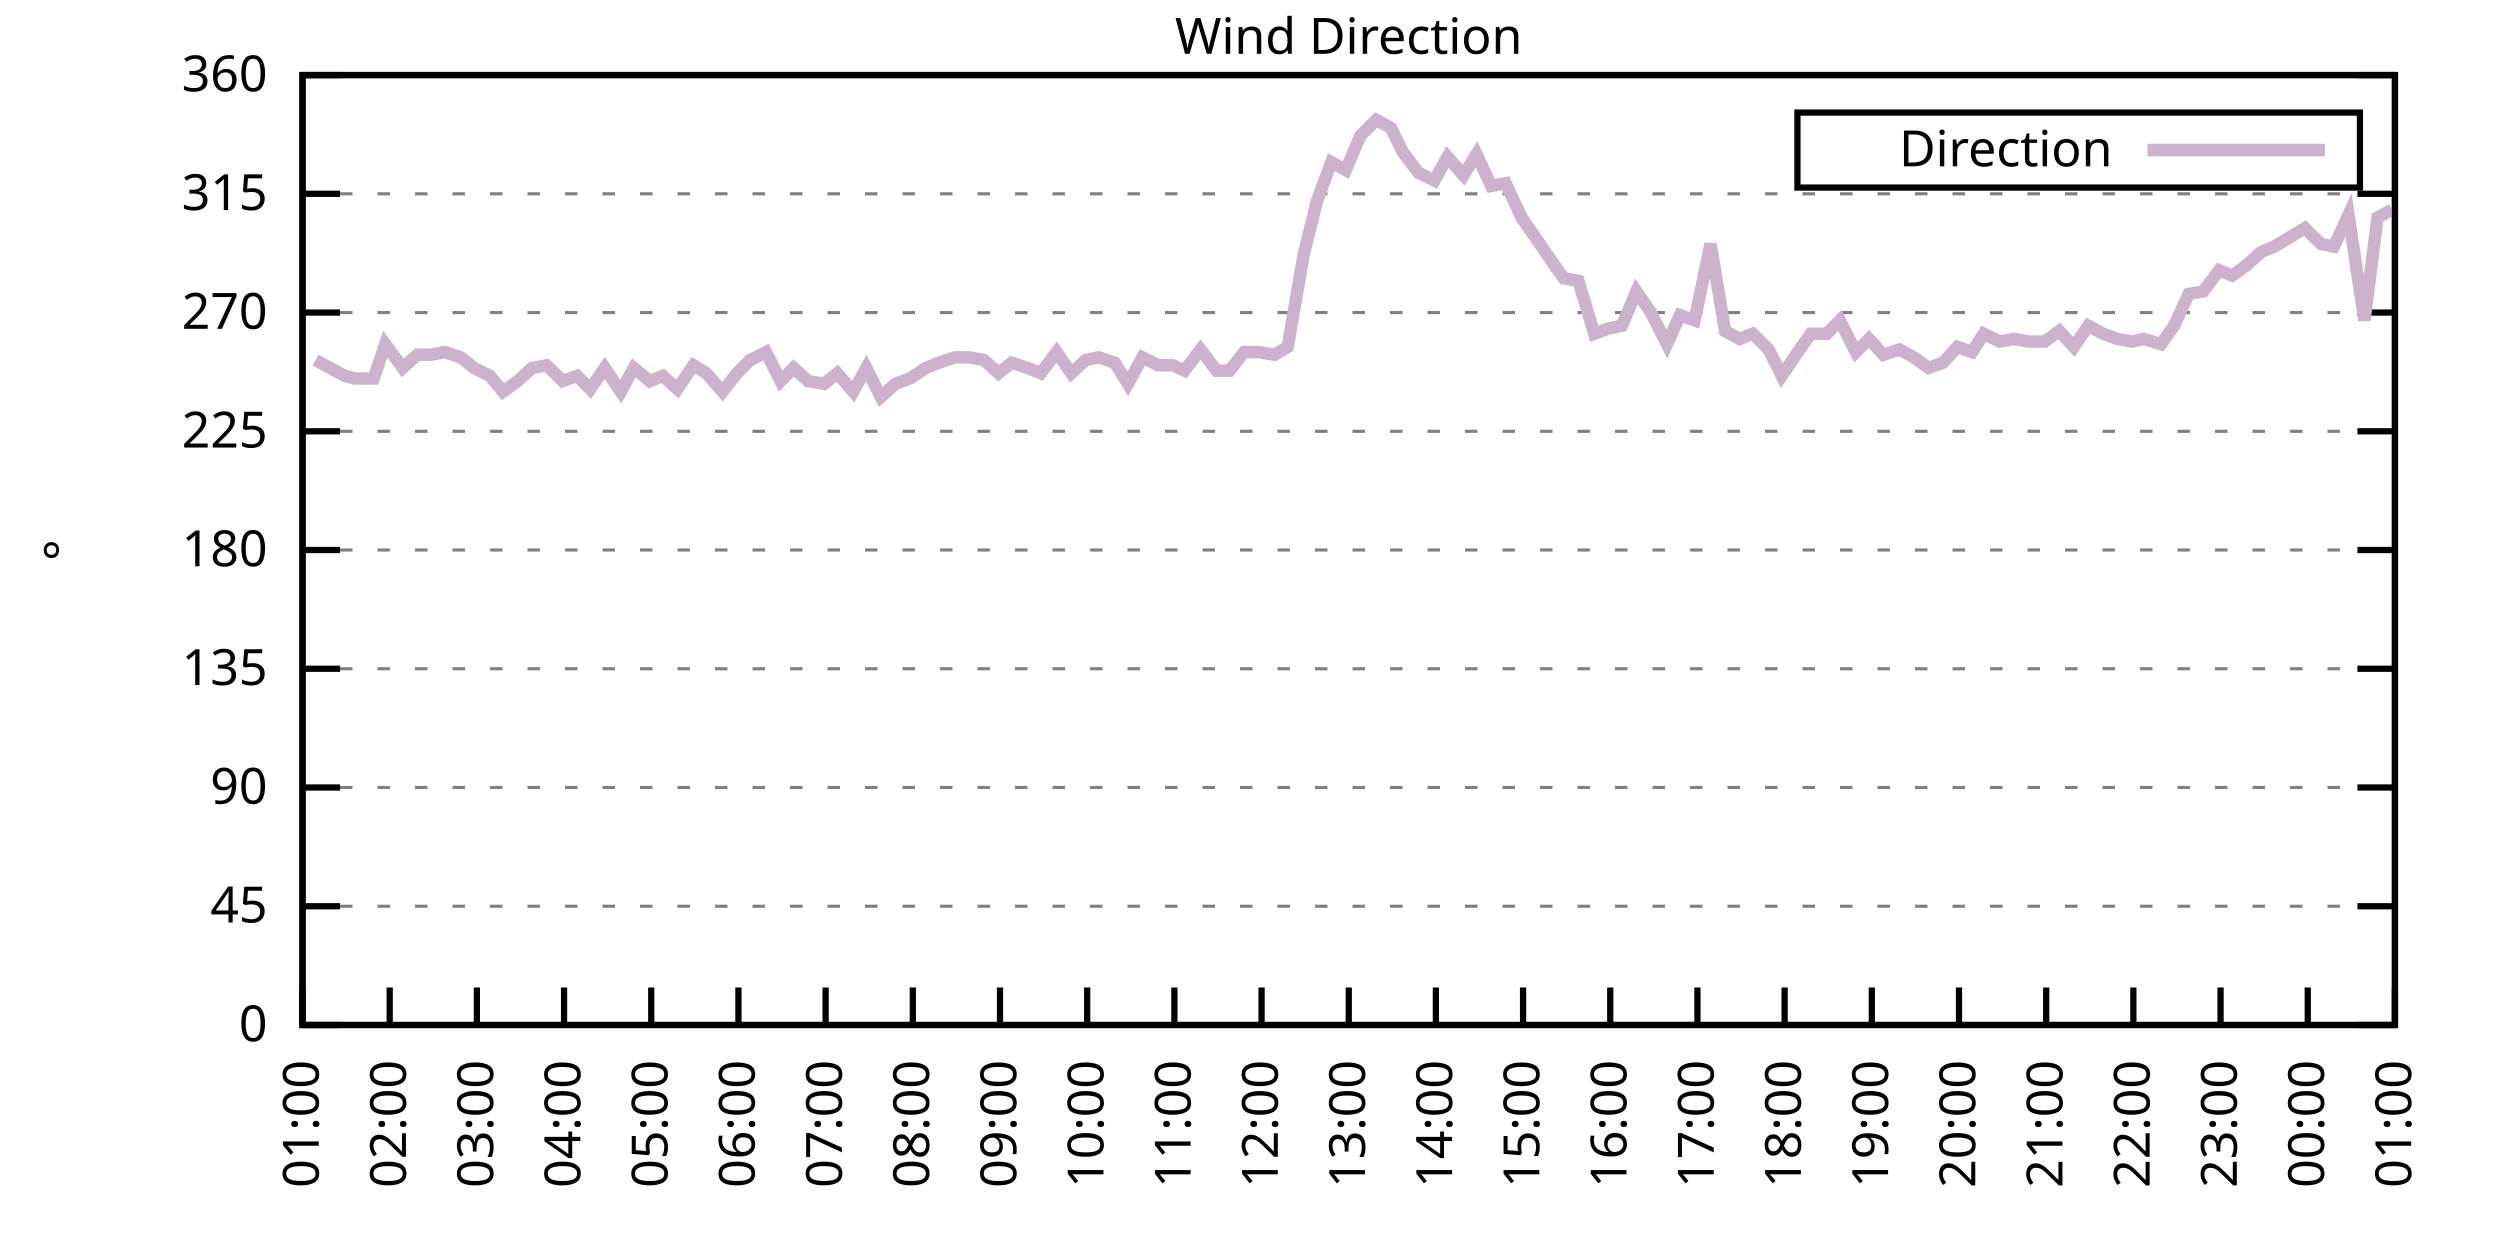
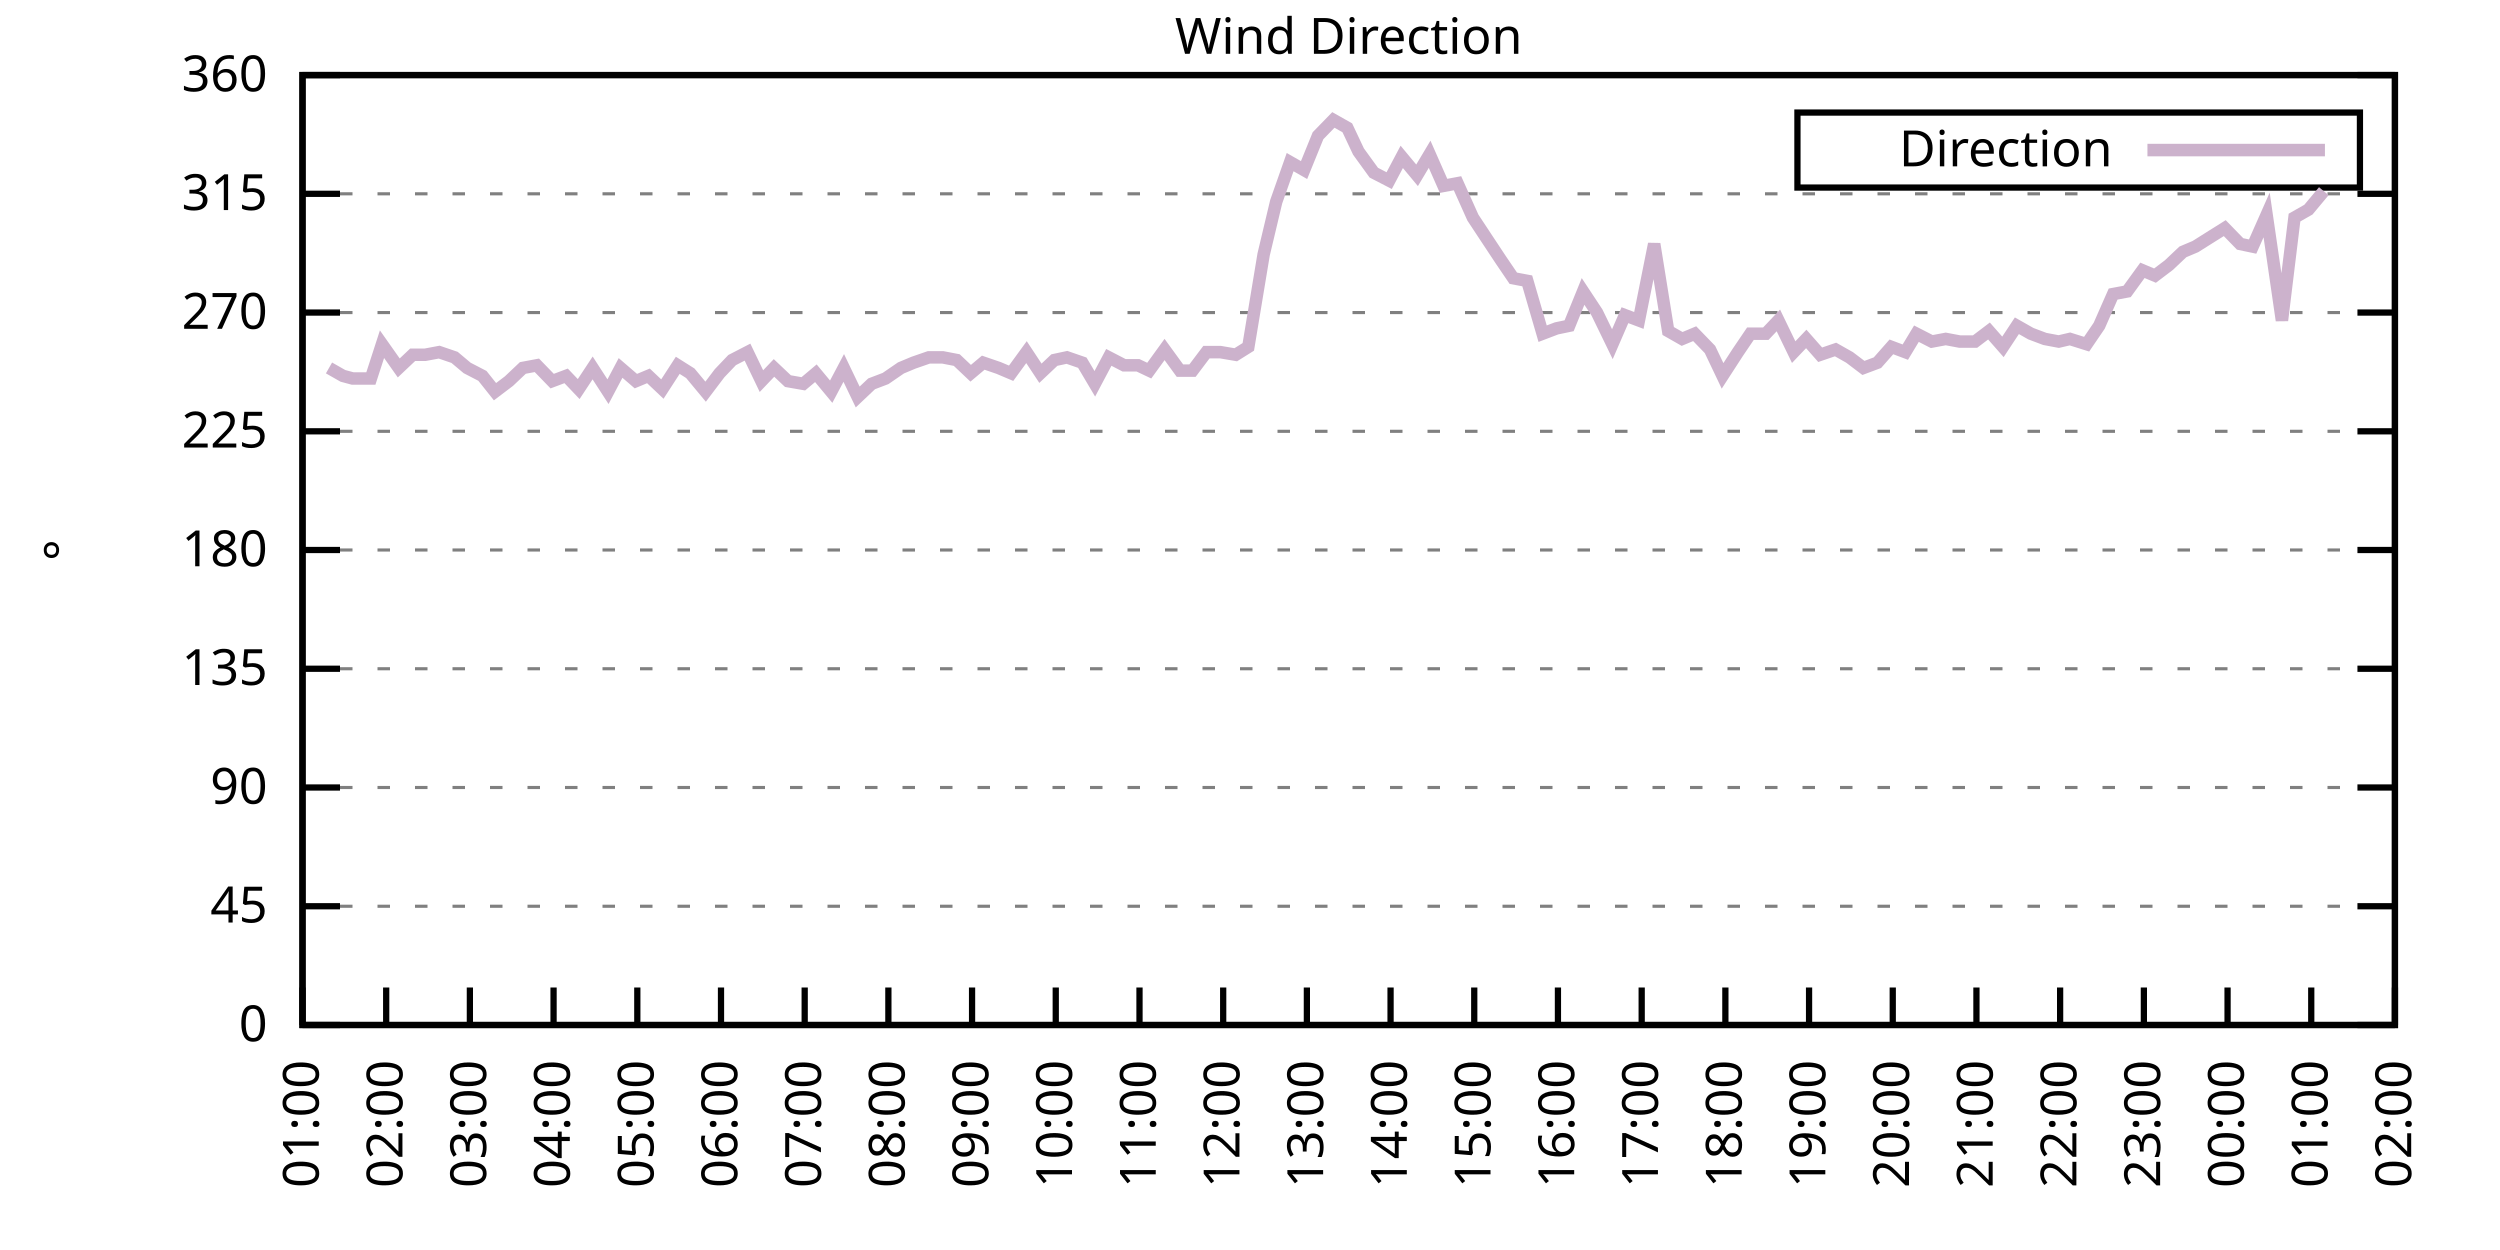
<svg xmlns="http://www.w3.org/2000/svg" xmlns:xlink="http://www.w3.org/1999/xlink" width="400" height="200" viewBox="0 0 400 200">
  <g id="gnuplot_canvas">
    <rect x="0" y="0" width="400" height="200" fill="none" />
    <defs>
      <circle id="gpDot" r="0.5" stroke-width="0.5" stroke="currentColor" />
      <path id="gpPt0" stroke-width="0.333" stroke="currentColor" d="M-1,0 h2 M0,-1 v2" />
      <path id="gpPt1" stroke-width="0.333" stroke="currentColor" d="M-1,-1 L1,1 M1,-1 L-1,1" />
      <path id="gpPt2" stroke-width="0.333" stroke="currentColor" d="M-1,0 L1,0 M0,-1 L0,1 M-1,-1 L1,1 M-1,1 L1,-1" />
      <rect id="gpPt3" stroke-width="0.333" stroke="currentColor" x="-1" y="-1" width="2" height="2" />
      <rect id="gpPt4" stroke-width="0.333" stroke="currentColor" fill="currentColor" x="-1" y="-1" width="2" height="2" />
      <circle id="gpPt5" stroke-width="0.333" stroke="currentColor" cx="0" cy="0" r="1" />
      <use xlink:href="#gpPt5" id="gpPt6" fill="currentColor" stroke="none" />
      <path id="gpPt7" stroke-width="0.333" stroke="currentColor" d="M0,-1.33 L-1.33,0.67 L1.33,0.67 z" />
      <use xlink:href="#gpPt7" id="gpPt8" fill="currentColor" stroke="none" />
      <use xlink:href="#gpPt7" id="gpPt9" stroke="currentColor" transform="rotate(180)" />
      <use xlink:href="#gpPt9" id="gpPt10" fill="currentColor" stroke="none" />
      <use xlink:href="#gpPt3" id="gpPt11" stroke="currentColor" transform="rotate(45)" />
      <use xlink:href="#gpPt11" id="gpPt12" fill="currentColor" stroke="none" />
      <path id="gpPt13" stroke-width="0.333" stroke="currentColor" d="M0,1.330 L1.265,0.411 L0.782,-1.067 L-0.782,-1.076 L-1.265,0.411 z" />
      <use xlink:href="#gpPt13" id="gpPt14" fill="currentColor" stroke="none" />
      <filter id="textbox" filterUnits="objectBoundingBox" x="0" y="0" height="1" width="1">
        <feFlood flood-color="white" flood-opacity="1" result="bgnd" />
        <feComposite in="SourceGraphic" in2="bgnd" operator="atop" />
      </filter>
      <filter id="greybox" filterUnits="objectBoundingBox" x="0" y="0" height="1" width="1">
        <feFlood flood-color="lightgrey" flood-opacity="1" result="grey" />
        <feComposite in="SourceGraphic" in2="grey" operator="atop" />
      </filter>
    </defs>
    <g fill="none" color="white" stroke="currentColor" stroke-width="1.00" stroke-linecap="butt" stroke-linejoin="miter">
</g>
    <g fill="none" color="black" stroke="currentColor" stroke-width="1.00" stroke-linecap="butt" stroke-linejoin="miter">
      <g stroke="none" shape-rendering="crispEdges">
        <polygon fill="rgb(255, 255, 255)" points="48.40,164.00 383.18,164.00 383.18,12.02 48.40,12.02 " />
      </g>
    </g>
    <g fill="none" color="black" stroke="currentColor" stroke-width="1.00" stroke-linecap="butt" stroke-linejoin="miter">
</g>
    <g fill="none" color="black" stroke="black" stroke-width="0.50" stroke-linecap="butt" stroke-linejoin="miter">
</g>
    <g fill="none" color="gray" stroke="currentColor" stroke-width="0.50" stroke-linecap="butt" stroke-linejoin="miter">
      <path stroke="gray" stroke-dasharray="2,4" class="gridline" d="M48.40,164.00 L383.19,164.00  " />
    </g>
    <g fill="none" color="gray" stroke="gray" stroke-width="1.00" stroke-linecap="butt" stroke-linejoin="miter">
</g>
    <g fill="none" color="black" stroke="currentColor" stroke-width="1.00" stroke-linecap="butt" stroke-linejoin="miter">
      <path stroke="black" d="M48.40,164.00 L54.40,164.00 M383.19,164.00 L377.19,164.00  " />
      <g transform="translate(42.80,166.60)" stroke="none" fill="black" font-family="Sans" font-size="8.00" text-anchor="end">
        <text>
          <tspan font-family="Sans"> 0</tspan>
        </text>
      </g>
    </g>
    <g fill="none" color="black" stroke="currentColor" stroke-width="1.00" stroke-linecap="butt" stroke-linejoin="miter">
</g>
    <g fill="none" color="black" stroke="black" stroke-width="0.50" stroke-linecap="butt" stroke-linejoin="miter">
</g>
    <g fill="none" color="gray" stroke="currentColor" stroke-width="0.50" stroke-linecap="butt" stroke-linejoin="miter">
      <path stroke="gray" stroke-dasharray="2,4" class="gridline" d="M48.40,145.00 L383.19,145.00  " />
    </g>
    <g fill="none" color="gray" stroke="gray" stroke-width="1.00" stroke-linecap="butt" stroke-linejoin="miter">
</g>
    <g fill="none" color="black" stroke="currentColor" stroke-width="1.00" stroke-linecap="butt" stroke-linejoin="miter">
      <path stroke="black" d="M48.40,145.00 L54.40,145.00 M383.19,145.00 L377.19,145.00  " />
      <g transform="translate(42.80,147.60)" stroke="none" fill="black" font-family="Sans" font-size="8.00" text-anchor="end">
        <text>
          <tspan font-family="Sans"> 45</tspan>
        </text>
      </g>
    </g>
    <g fill="none" color="black" stroke="currentColor" stroke-width="1.00" stroke-linecap="butt" stroke-linejoin="miter">
</g>
    <g fill="none" color="black" stroke="black" stroke-width="0.50" stroke-linecap="butt" stroke-linejoin="miter">
</g>
    <g fill="none" color="gray" stroke="currentColor" stroke-width="0.50" stroke-linecap="butt" stroke-linejoin="miter">
      <path stroke="gray" stroke-dasharray="2,4" class="gridline" d="M48.40,126.00 L383.19,126.00  " />
    </g>
    <g fill="none" color="gray" stroke="gray" stroke-width="1.00" stroke-linecap="butt" stroke-linejoin="miter">
</g>
    <g fill="none" color="black" stroke="currentColor" stroke-width="1.00" stroke-linecap="butt" stroke-linejoin="miter">
      <path stroke="black" d="M48.40,126.00 L54.40,126.00 M383.19,126.00 L377.19,126.00  " />
      <g transform="translate(42.80,128.60)" stroke="none" fill="black" font-family="Sans" font-size="8.00" text-anchor="end">
        <text>
          <tspan font-family="Sans"> 90</tspan>
        </text>
      </g>
    </g>
    <g fill="none" color="black" stroke="currentColor" stroke-width="1.00" stroke-linecap="butt" stroke-linejoin="miter">
</g>
    <g fill="none" color="black" stroke="black" stroke-width="0.50" stroke-linecap="butt" stroke-linejoin="miter">
</g>
    <g fill="none" color="gray" stroke="currentColor" stroke-width="0.50" stroke-linecap="butt" stroke-linejoin="miter">
      <path stroke="gray" stroke-dasharray="2,4" class="gridline" d="M48.40,107.00 L383.19,107.00  " />
    </g>
    <g fill="none" color="gray" stroke="gray" stroke-width="1.00" stroke-linecap="butt" stroke-linejoin="miter">
</g>
    <g fill="none" color="black" stroke="currentColor" stroke-width="1.00" stroke-linecap="butt" stroke-linejoin="miter">
      <path stroke="black" d="M48.40,107.00 L54.40,107.00 M383.19,107.00 L377.19,107.00  " />
      <g transform="translate(42.80,109.60)" stroke="none" fill="black" font-family="Sans" font-size="8.00" text-anchor="end">
        <text>
          <tspan font-family="Sans"> 135</tspan>
        </text>
      </g>
    </g>
    <g fill="none" color="black" stroke="currentColor" stroke-width="1.00" stroke-linecap="butt" stroke-linejoin="miter">
</g>
    <g fill="none" color="black" stroke="black" stroke-width="0.50" stroke-linecap="butt" stroke-linejoin="miter">
</g>
    <g fill="none" color="gray" stroke="currentColor" stroke-width="0.50" stroke-linecap="butt" stroke-linejoin="miter">
      <path stroke="gray" stroke-dasharray="2,4" class="gridline" d="M48.40,88.00 L383.19,88.00  " />
    </g>
    <g fill="none" color="gray" stroke="gray" stroke-width="1.00" stroke-linecap="butt" stroke-linejoin="miter">
</g>
    <g fill="none" color="black" stroke="currentColor" stroke-width="1.00" stroke-linecap="butt" stroke-linejoin="miter">
      <path stroke="black" d="M48.40,88.00 L54.40,88.00 M383.19,88.00 L377.19,88.00  " />
      <g transform="translate(42.80,90.60)" stroke="none" fill="black" font-family="Sans" font-size="8.00" text-anchor="end">
        <text>
          <tspan font-family="Sans"> 180</tspan>
        </text>
      </g>
    </g>
    <g fill="none" color="black" stroke="currentColor" stroke-width="1.00" stroke-linecap="butt" stroke-linejoin="miter">
</g>
    <g fill="none" color="black" stroke="black" stroke-width="0.50" stroke-linecap="butt" stroke-linejoin="miter">
</g>
    <g fill="none" color="gray" stroke="currentColor" stroke-width="0.50" stroke-linecap="butt" stroke-linejoin="miter">
      <path stroke="gray" stroke-dasharray="2,4" class="gridline" d="M48.40,69.01 L383.19,69.01  " />
    </g>
    <g fill="none" color="gray" stroke="gray" stroke-width="1.00" stroke-linecap="butt" stroke-linejoin="miter">
</g>
    <g fill="none" color="black" stroke="currentColor" stroke-width="1.00" stroke-linecap="butt" stroke-linejoin="miter">
      <path stroke="black" d="M48.40,69.01 L54.40,69.01 M383.19,69.01 L377.19,69.01  " />
      <g transform="translate(42.80,71.61)" stroke="none" fill="black" font-family="Sans" font-size="8.00" text-anchor="end">
        <text>
          <tspan font-family="Sans"> 225</tspan>
        </text>
      </g>
    </g>
    <g fill="none" color="black" stroke="currentColor" stroke-width="1.00" stroke-linecap="butt" stroke-linejoin="miter">
</g>
    <g fill="none" color="black" stroke="black" stroke-width="0.50" stroke-linecap="butt" stroke-linejoin="miter">
</g>
    <g fill="none" color="gray" stroke="currentColor" stroke-width="0.50" stroke-linecap="butt" stroke-linejoin="miter">
      <path stroke="gray" stroke-dasharray="2,4" class="gridline" d="M48.40,50.01 L383.19,50.01  " />
    </g>
    <g fill="none" color="gray" stroke="gray" stroke-width="1.00" stroke-linecap="butt" stroke-linejoin="miter">
</g>
    <g fill="none" color="black" stroke="currentColor" stroke-width="1.00" stroke-linecap="butt" stroke-linejoin="miter">
      <path stroke="black" d="M48.40,50.01 L54.40,50.01 M383.19,50.01 L377.19,50.01  " />
      <g transform="translate(42.80,52.61)" stroke="none" fill="black" font-family="Sans" font-size="8.00" text-anchor="end">
        <text>
          <tspan font-family="Sans"> 270</tspan>
        </text>
      </g>
    </g>
    <g fill="none" color="black" stroke="currentColor" stroke-width="1.00" stroke-linecap="butt" stroke-linejoin="miter">
</g>
    <g fill="none" color="black" stroke="black" stroke-width="0.50" stroke-linecap="butt" stroke-linejoin="miter">
</g>
    <g fill="none" color="gray" stroke="currentColor" stroke-width="0.50" stroke-linecap="butt" stroke-linejoin="miter">
      <path stroke="gray" stroke-dasharray="2,4" class="gridline" d="M48.40,31.01 L383.19,31.01  " />
    </g>
    <g fill="none" color="gray" stroke="gray" stroke-width="1.00" stroke-linecap="butt" stroke-linejoin="miter">
</g>
    <g fill="none" color="black" stroke="currentColor" stroke-width="1.00" stroke-linecap="butt" stroke-linejoin="miter">
      <path stroke="black" d="M48.40,31.01 L54.40,31.01 M383.19,31.01 L377.19,31.01  " />
      <g transform="translate(42.80,33.61)" stroke="none" fill="black" font-family="Sans" font-size="8.00" text-anchor="end">
        <text>
          <tspan font-family="Sans"> 315</tspan>
        </text>
      </g>
    </g>
    <g fill="none" color="black" stroke="currentColor" stroke-width="1.00" stroke-linecap="butt" stroke-linejoin="miter">
</g>
    <g fill="none" color="black" stroke="black" stroke-width="0.50" stroke-linecap="butt" stroke-linejoin="miter">
</g>
    <g fill="none" color="gray" stroke="currentColor" stroke-width="0.50" stroke-linecap="butt" stroke-linejoin="miter">
      <path stroke="gray" stroke-dasharray="2,4" class="gridline" d="M48.40,12.01 L383.19,12.01  " />
    </g>
    <g fill="none" color="gray" stroke="gray" stroke-width="1.00" stroke-linecap="butt" stroke-linejoin="miter">
</g>
    <g fill="none" color="black" stroke="currentColor" stroke-width="1.00" stroke-linecap="butt" stroke-linejoin="miter">
      <path stroke="black" d="M48.40,12.01 L54.40,12.01 M383.19,12.01 L377.19,12.01  " />
      <g transform="translate(42.80,14.61)" stroke="none" fill="black" font-family="Sans" font-size="8.00" text-anchor="end">
        <text>
          <tspan font-family="Sans"> 360</tspan>
        </text>
      </g>
    </g>
    <g fill="none" color="black" stroke="currentColor" stroke-width="1.00" stroke-linecap="butt" stroke-linejoin="miter">
      <path stroke="black" d="M48.40,164.00 L48.40,158.00  " />
      <g transform="translate(51.00,169.60) rotate(270.00)" stroke="none" fill="black" font-family="Sans" font-size="8.00" text-anchor="end">
        <text>
          <tspan font-family="Sans">01:00</tspan>
        </text>
      </g>
    </g>
    <g fill="none" color="black" stroke="currentColor" stroke-width="1.00" stroke-linecap="butt" stroke-linejoin="miter">
-       <path stroke="black" d="M62.35,164.00 L62.35,158.00  " />
-       <g transform="translate(64.95,169.60) rotate(270.00)" stroke="none" fill="black" font-family="Sans" font-size="8.00" text-anchor="end">
+       <path stroke="black" d="M61.79,164.00 L61.79,158.00  " />
+       <g transform="translate(64.39,169.60) rotate(270.00)" stroke="none" fill="black" font-family="Sans" font-size="8.00" text-anchor="end">
        <text>
          <tspan font-family="Sans">02:00</tspan>
        </text>
      </g>
    </g>
    <g fill="none" color="black" stroke="currentColor" stroke-width="1.00" stroke-linecap="butt" stroke-linejoin="miter">
-       <path stroke="black" d="M76.30,164.00 L76.30,158.00  " />
-       <g transform="translate(78.90,169.60) rotate(270.00)" stroke="none" fill="black" font-family="Sans" font-size="8.00" text-anchor="end">
+       <path stroke="black" d="M75.18,164.00 L75.18,158.00  " />
+       <g transform="translate(77.78,169.60) rotate(270.00)" stroke="none" fill="black" font-family="Sans" font-size="8.00" text-anchor="end">
        <text>
          <tspan font-family="Sans">03:00</tspan>
        </text>
      </g>
    </g>
    <g fill="none" color="black" stroke="currentColor" stroke-width="1.00" stroke-linecap="butt" stroke-linejoin="miter">
-       <path stroke="black" d="M90.25,164.00 L90.25,158.00  " />
-       <g transform="translate(92.85,169.60) rotate(270.00)" stroke="none" fill="black" font-family="Sans" font-size="8.00" text-anchor="end">
+       <path stroke="black" d="M88.57,164.00 L88.57,158.00  " />
+       <g transform="translate(91.17,169.60) rotate(270.00)" stroke="none" fill="black" font-family="Sans" font-size="8.00" text-anchor="end">
        <text>
          <tspan font-family="Sans">04:00</tspan>
        </text>
      </g>
    </g>
    <g fill="none" color="black" stroke="currentColor" stroke-width="1.00" stroke-linecap="butt" stroke-linejoin="miter">
-       <path stroke="black" d="M104.20,164.00 L104.20,158.00  " />
-       <g transform="translate(106.80,169.60) rotate(270.00)" stroke="none" fill="black" font-family="Sans" font-size="8.00" text-anchor="end">
+       <path stroke="black" d="M101.97,164.00 L101.97,158.00  " />
+       <g transform="translate(104.57,169.60) rotate(270.00)" stroke="none" fill="black" font-family="Sans" font-size="8.00" text-anchor="end">
        <text>
          <tspan font-family="Sans">05:00</tspan>
        </text>
      </g>
    </g>
    <g fill="none" color="black" stroke="currentColor" stroke-width="1.00" stroke-linecap="butt" stroke-linejoin="miter">
-       <path stroke="black" d="M118.15,164.00 L118.15,158.00  " />
-       <g transform="translate(120.75,169.60) rotate(270.00)" stroke="none" fill="black" font-family="Sans" font-size="8.00" text-anchor="end">
+       <path stroke="black" d="M115.36,164.00 L115.36,158.00  " />
+       <g transform="translate(117.96,169.60) rotate(270.00)" stroke="none" fill="black" font-family="Sans" font-size="8.00" text-anchor="end">
        <text>
          <tspan font-family="Sans">06:00</tspan>
        </text>
      </g>
    </g>
    <g fill="none" color="black" stroke="currentColor" stroke-width="1.00" stroke-linecap="butt" stroke-linejoin="miter">
-       <path stroke="black" d="M132.10,164.00 L132.10,158.00  " />
-       <g transform="translate(134.70,169.60) rotate(270.00)" stroke="none" fill="black" font-family="Sans" font-size="8.00" text-anchor="end">
+       <path stroke="black" d="M128.75,164.00 L128.75,158.00  " />
+       <g transform="translate(131.35,169.60) rotate(270.00)" stroke="none" fill="black" font-family="Sans" font-size="8.00" text-anchor="end">
        <text>
          <tspan font-family="Sans">07:00</tspan>
        </text>
      </g>
    </g>
    <g fill="none" color="black" stroke="currentColor" stroke-width="1.00" stroke-linecap="butt" stroke-linejoin="miter">
-       <path stroke="black" d="M146.05,164.00 L146.05,158.00  " />
-       <g transform="translate(148.65,169.60) rotate(270.00)" stroke="none" fill="black" font-family="Sans" font-size="8.00" text-anchor="end">
+       <path stroke="black" d="M142.14,164.00 L142.14,158.00  " />
+       <g transform="translate(144.74,169.60) rotate(270.00)" stroke="none" fill="black" font-family="Sans" font-size="8.00" text-anchor="end">
        <text>
          <tspan font-family="Sans">08:00</tspan>
        </text>
      </g>
    </g>
    <g fill="none" color="black" stroke="currentColor" stroke-width="1.00" stroke-linecap="butt" stroke-linejoin="miter">
-       <path stroke="black" d="M160.00,164.00 L160.00,158.00  " />
-       <g transform="translate(162.60,169.60) rotate(270.00)" stroke="none" fill="black" font-family="Sans" font-size="8.00" text-anchor="end">
+       <path stroke="black" d="M155.53,164.00 L155.53,158.00  " />
+       <g transform="translate(158.13,169.60) rotate(270.00)" stroke="none" fill="black" font-family="Sans" font-size="8.00" text-anchor="end">
        <text>
          <tspan font-family="Sans">09:00</tspan>
        </text>
      </g>
    </g>
    <g fill="none" color="black" stroke="currentColor" stroke-width="1.00" stroke-linecap="butt" stroke-linejoin="miter">
-       <path stroke="black" d="M173.95,164.00 L173.95,158.00  " />
-       <g transform="translate(176.55,169.60) rotate(270.00)" stroke="none" fill="black" font-family="Sans" font-size="8.00" text-anchor="end">
+       <path stroke="black" d="M168.92,164.00 L168.92,158.00  " />
+       <g transform="translate(171.52,169.60) rotate(270.00)" stroke="none" fill="black" font-family="Sans" font-size="8.00" text-anchor="end">
        <text>
          <tspan font-family="Sans">10:00</tspan>
        </text>
      </g>
    </g>
    <g fill="none" color="black" stroke="currentColor" stroke-width="1.00" stroke-linecap="butt" stroke-linejoin="miter">
-       <path stroke="black" d="M187.90,164.00 L187.90,158.00  " />
-       <g transform="translate(190.50,169.60) rotate(270.00)" stroke="none" fill="black" font-family="Sans" font-size="8.00" text-anchor="end">
+       <path stroke="black" d="M182.32,164.00 L182.32,158.00  " />
+       <g transform="translate(184.92,169.60) rotate(270.00)" stroke="none" fill="black" font-family="Sans" font-size="8.00" text-anchor="end">
        <text>
          <tspan font-family="Sans">11:00</tspan>
        </text>
      </g>
    </g>
    <g fill="none" color="black" stroke="currentColor" stroke-width="1.00" stroke-linecap="butt" stroke-linejoin="miter">
-       <path stroke="black" d="M201.85,164.00 L201.85,158.00  " />
-       <g transform="translate(204.45,169.60) rotate(270.00)" stroke="none" fill="black" font-family="Sans" font-size="8.00" text-anchor="end">
+       <path stroke="black" d="M195.71,164.00 L195.71,158.00  " />
+       <g transform="translate(198.31,169.60) rotate(270.00)" stroke="none" fill="black" font-family="Sans" font-size="8.00" text-anchor="end">
        <text>
          <tspan font-family="Sans">12:00</tspan>
        </text>
      </g>
    </g>
    <g fill="none" color="black" stroke="currentColor" stroke-width="1.00" stroke-linecap="butt" stroke-linejoin="miter">
-       <path stroke="black" d="M215.80,164.00 L215.80,158.00  " />
-       <g transform="translate(218.40,169.60) rotate(270.00)" stroke="none" fill="black" font-family="Sans" font-size="8.00" text-anchor="end">
+       <path stroke="black" d="M209.10,164.00 L209.10,158.00  " />
+       <g transform="translate(211.70,169.60) rotate(270.00)" stroke="none" fill="black" font-family="Sans" font-size="8.00" text-anchor="end">
        <text>
          <tspan font-family="Sans">13:00</tspan>
        </text>
      </g>
    </g>
    <g fill="none" color="black" stroke="currentColor" stroke-width="1.00" stroke-linecap="butt" stroke-linejoin="miter">
-       <path stroke="black" d="M229.74,164.00 L229.74,158.00  " />
-       <g transform="translate(232.34,169.60) rotate(270.00)" stroke="none" fill="black" font-family="Sans" font-size="8.00" text-anchor="end">
+       <path stroke="black" d="M222.49,164.00 L222.49,158.00  " />
+       <g transform="translate(225.09,169.60) rotate(270.00)" stroke="none" fill="black" font-family="Sans" font-size="8.00" text-anchor="end">
        <text>
          <tspan font-family="Sans">14:00</tspan>
        </text>
      </g>
    </g>
    <g fill="none" color="black" stroke="currentColor" stroke-width="1.00" stroke-linecap="butt" stroke-linejoin="miter">
-       <path stroke="black" d="M243.69,164.00 L243.69,158.00  " />
-       <g transform="translate(246.29,169.60) rotate(270.00)" stroke="none" fill="black" font-family="Sans" font-size="8.00" text-anchor="end">
+       <path stroke="black" d="M235.88,164.00 L235.88,158.00  " />
+       <g transform="translate(238.48,169.60) rotate(270.00)" stroke="none" fill="black" font-family="Sans" font-size="8.00" text-anchor="end">
        <text>
          <tspan font-family="Sans">15:00</tspan>
        </text>
      </g>
    </g>
    <g fill="none" color="black" stroke="currentColor" stroke-width="1.00" stroke-linecap="butt" stroke-linejoin="miter">
-       <path stroke="black" d="M257.64,164.00 L257.64,158.00  " />
-       <g transform="translate(260.24,169.60) rotate(270.00)" stroke="none" fill="black" font-family="Sans" font-size="8.00" text-anchor="end">
+       <path stroke="black" d="M249.27,164.00 L249.27,158.00  " />
+       <g transform="translate(251.87,169.60) rotate(270.00)" stroke="none" fill="black" font-family="Sans" font-size="8.00" text-anchor="end">
        <text>
          <tspan font-family="Sans">16:00</tspan>
        </text>
      </g>
    </g>
    <g fill="none" color="black" stroke="currentColor" stroke-width="1.00" stroke-linecap="butt" stroke-linejoin="miter">
-       <path stroke="black" d="M271.59,164.00 L271.59,158.00  " />
-       <g transform="translate(274.19,169.60) rotate(270.00)" stroke="none" fill="black" font-family="Sans" font-size="8.00" text-anchor="end">
+       <path stroke="black" d="M262.67,164.00 L262.67,158.00  " />
+       <g transform="translate(265.27,169.60) rotate(270.00)" stroke="none" fill="black" font-family="Sans" font-size="8.00" text-anchor="end">
        <text>
          <tspan font-family="Sans">17:00</tspan>
        </text>
      </g>
    </g>
    <g fill="none" color="black" stroke="currentColor" stroke-width="1.00" stroke-linecap="butt" stroke-linejoin="miter">
-       <path stroke="black" d="M285.54,164.00 L285.54,158.00  " />
-       <g transform="translate(288.14,169.60) rotate(270.00)" stroke="none" fill="black" font-family="Sans" font-size="8.00" text-anchor="end">
+       <path stroke="black" d="M276.06,164.00 L276.06,158.00  " />
+       <g transform="translate(278.66,169.60) rotate(270.00)" stroke="none" fill="black" font-family="Sans" font-size="8.00" text-anchor="end">
        <text>
          <tspan font-family="Sans">18:00</tspan>
        </text>
      </g>
    </g>
    <g fill="none" color="black" stroke="currentColor" stroke-width="1.00" stroke-linecap="butt" stroke-linejoin="miter">
-       <path stroke="black" d="M299.49,164.00 L299.49,158.00  " />
-       <g transform="translate(302.09,169.60) rotate(270.00)" stroke="none" fill="black" font-family="Sans" font-size="8.00" text-anchor="end">
+       <path stroke="black" d="M289.45,164.00 L289.45,158.00  " />
+       <g transform="translate(292.05,169.60) rotate(270.00)" stroke="none" fill="black" font-family="Sans" font-size="8.00" text-anchor="end">
        <text>
          <tspan font-family="Sans">19:00</tspan>
        </text>
      </g>
    </g>
    <g fill="none" color="black" stroke="currentColor" stroke-width="1.00" stroke-linecap="butt" stroke-linejoin="miter">
-       <path stroke="black" d="M313.44,164.00 L313.44,158.00  " />
-       <g transform="translate(316.04,169.60) rotate(270.00)" stroke="none" fill="black" font-family="Sans" font-size="8.00" text-anchor="end">
+       <path stroke="black" d="M302.84,164.00 L302.84,158.00  " />
+       <g transform="translate(305.44,169.60) rotate(270.00)" stroke="none" fill="black" font-family="Sans" font-size="8.00" text-anchor="end">
        <text>
          <tspan font-family="Sans">20:00</tspan>
        </text>
      </g>
    </g>
    <g fill="none" color="black" stroke="currentColor" stroke-width="1.00" stroke-linecap="butt" stroke-linejoin="miter">
-       <path stroke="black" d="M327.39,164.00 L327.39,158.00  " />
-       <g transform="translate(329.99,169.60) rotate(270.00)" stroke="none" fill="black" font-family="Sans" font-size="8.00" text-anchor="end">
+       <path stroke="black" d="M316.23,164.00 L316.23,158.00  " />
+       <g transform="translate(318.83,169.60) rotate(270.00)" stroke="none" fill="black" font-family="Sans" font-size="8.00" text-anchor="end">
        <text>
          <tspan font-family="Sans">21:00</tspan>
        </text>
      </g>
    </g>
    <g fill="none" color="black" stroke="currentColor" stroke-width="1.00" stroke-linecap="butt" stroke-linejoin="miter">
-       <path stroke="black" d="M341.34,164.00 L341.34,158.00  " />
-       <g transform="translate(343.94,169.60) rotate(270.00)" stroke="none" fill="black" font-family="Sans" font-size="8.00" text-anchor="end">
+       <path stroke="black" d="M329.62,164.00 L329.62,158.00  " />
+       <g transform="translate(332.22,169.60) rotate(270.00)" stroke="none" fill="black" font-family="Sans" font-size="8.00" text-anchor="end">
        <text>
          <tspan font-family="Sans">22:00</tspan>
        </text>
      </g>
    </g>
    <g fill="none" color="black" stroke="currentColor" stroke-width="1.00" stroke-linecap="butt" stroke-linejoin="miter">
-       <path stroke="black" d="M355.29,164.00 L355.29,158.00  " />
-       <g transform="translate(357.89,169.60) rotate(270.00)" stroke="none" fill="black" font-family="Sans" font-size="8.00" text-anchor="end">
+       <path stroke="black" d="M343.02,164.00 L343.02,158.00  " />
+       <g transform="translate(345.62,169.60) rotate(270.00)" stroke="none" fill="black" font-family="Sans" font-size="8.00" text-anchor="end">
        <text>
          <tspan font-family="Sans">23:00</tspan>
        </text>
      </g>
    </g>
    <g fill="none" color="black" stroke="currentColor" stroke-width="1.00" stroke-linecap="butt" stroke-linejoin="miter">
-       <path stroke="black" d="M369.24,164.00 L369.24,158.00  " />
-       <g transform="translate(371.84,169.60) rotate(270.00)" stroke="none" fill="black" font-family="Sans" font-size="8.00" text-anchor="end">
+       <path stroke="black" d="M356.41,164.00 L356.41,158.00  " />
+       <g transform="translate(359.01,169.60) rotate(270.00)" stroke="none" fill="black" font-family="Sans" font-size="8.00" text-anchor="end">
        <text>
          <tspan font-family="Sans">00:00</tspan>
+         </text>
+       </g>
+     </g>
+     <g fill="none" color="black" stroke="currentColor" stroke-width="1.00" stroke-linecap="butt" stroke-linejoin="miter">
+       <path stroke="black" d="M369.80,164.00 L369.80,158.00  " />
+       <g transform="translate(372.40,169.60) rotate(270.00)" stroke="none" fill="black" font-family="Sans" font-size="8.00" text-anchor="end">
+         <text>
+           <tspan font-family="Sans">01:00</tspan>
        </text>
      </g>
    </g>
    <g fill="none" color="black" stroke="currentColor" stroke-width="1.00" stroke-linecap="butt" stroke-linejoin="miter">
      <path stroke="black" d="M383.19,164.00 L383.19,158.00  " />
      <g transform="translate(385.79,169.60) rotate(270.00)" stroke="none" fill="black" font-family="Sans" font-size="8.00" text-anchor="end">
        <text>
-           <tspan font-family="Sans">01:00</tspan>
+           <tspan font-family="Sans">02:00</tspan>
        </text>
      </g>
    </g>
    <g fill="none" color="black" stroke="currentColor" stroke-width="1.00" stroke-linecap="butt" stroke-linejoin="miter">
</g>
    <g fill="none" color="black" stroke="currentColor" stroke-width="1.00" stroke-linecap="butt" stroke-linejoin="miter">
      <path stroke="black" d="M48.40,12.01 L48.40,164.00 L383.19,164.00 L383.19,12.01 L48.40,12.01 Z  " />
    </g>
    <g fill="none" color="black" stroke="currentColor" stroke-width="1.00" stroke-linecap="butt" stroke-linejoin="miter">
</g>
    <g fill="none" color="black" stroke="currentColor" stroke-width="1.00" stroke-linecap="butt" stroke-linejoin="miter">
      <path stroke="black" d="M287.59,30.01 L287.59,18.01 L377.59,18.01 L377.59,30.01 L287.59,30.01 Z  " />
    </g>
    <g id="Wind_direction_plot_1">
      <g fill="none" color="white" stroke="black" stroke-width="2.00" stroke-linecap="butt" stroke-linejoin="miter">
</g>
      <g fill="none" color="black" stroke="currentColor" stroke-width="2.00" stroke-linecap="butt" stroke-linejoin="miter">
        <g transform="translate(337.99,26.61)" stroke="none" fill="black" font-family="Sans" font-size="8.00" text-anchor="end">
          <text>
            <tspan font-family="Sans">Direction</tspan>
          </text>
        </g>
      </g>
      <g fill="none" color="black" stroke="currentColor" stroke-width="2.00" stroke-linecap="butt" stroke-linejoin="miter">
-         <path stroke="rgb(204, 178, 204)" d="M343.59,24.01 L371.99,24.01 M50.49,57.61 L52.82,58.87 L55.14,60.14 L56.77,60.56 L59.79,60.56 L61.65,55.07   L64.44,58.87 L66.77,56.76 L68.86,56.76 L71.18,56.34 L73.74,57.18 L75.83,58.87 L78.39,60.14 L80.48,62.67   L82.81,60.98 L85.13,58.87 L87.46,58.45 L90.02,60.98 L92.34,60.14 L94.43,62.25 L96.76,58.87 L99.32,62.67   L101.41,58.87 L103.97,60.98 L106.06,60.14 L108.38,62.25 L110.94,58.45 L113.03,59.72 L115.59,62.67 L117.92,59.72   L120.01,57.61 L122.57,56.34 L124.89,60.98 L126.98,58.87 L129.31,60.98 L131.87,61.41 L133.96,59.72 L136.51,62.67   L138.61,58.87 L140.93,63.52 L143.26,61.41 L145.58,60.56 L148.14,58.87 L150.23,58.03 L152.79,57.18 L155.11,57.18   L157.44,57.61 L159.76,59.72 L161.86,58.03 L164.41,58.87 L166.51,59.72 L169.06,56.34 L171.39,59.72 L173.71,57.61   L175.81,57.18 L178.36,58.03 L180.46,61.41 L182.78,57.18 L185.34,58.45 L187.66,58.45 L189.52,59.30 L192.08,55.92   L194.64,59.30 L196.73,59.30 L199.06,56.34 L201.38,56.34 L203.94,56.76 L206.03,55.50 L208.59,40.72 L210.68,32.28   L213.01,25.94 L215.33,27.21 L217.65,21.72 L220.21,19.19 L222.54,20.45 L224.40,24.25 L226.95,27.63 L229.51,28.90   L231.60,25.10 L234.16,28.05 L236.25,24.68 L238.58,29.74 L240.90,29.32 L243.46,34.81 L245.79,38.19 L248.11,41.56   L250.20,44.52 L252.53,44.94 L255.09,53.39 L257.41,52.54 L259.50,52.12 L261.83,46.63 L264.15,50.01 L266.71,55.07   L268.80,50.43 L271.13,51.27 L273.69,39.03 L276.01,52.96 L278.34,54.23 L280.43,53.39 L282.99,55.92 L285.08,60.14   L287.64,56.34 L289.73,53.39 L292.29,53.39 L294.38,51.27 L296.94,56.34 L299.03,54.23 L301.35,56.76 L303.91,55.92   L306.23,57.18 L308.56,58.87 L310.88,58.03 L313.21,55.50 L315.53,56.34 L317.39,53.39 L319.95,54.65 L322.28,54.23   L324.60,54.65 L327.16,54.65 L329.48,52.96 L331.81,55.50 L334.13,52.12 L336.46,53.39 L338.78,54.23 L341.11,54.65   L342.97,54.23 L345.76,55.07 L347.85,52.12 L350.18,47.05 L352.50,46.63 L355.06,43.25 L357.15,44.10 L359.48,42.41   L361.80,40.30 L363.89,39.45 L366.68,37.76 L368.78,36.50 L371.33,39.03 L373.43,39.45 L375.75,34.39 L378.31,51.27   L380.40,34.81 L382.73,33.54  " />
+         <path stroke="rgb(204, 178, 204)" d="M343.59,24.01 L371.99,24.01 M52.64,58.87 L54.87,60.14 L56.43,60.56 L59.34,60.56 L61.12,55.07 L63.80,58.87   L66.03,56.76 L68.04,56.76 L70.27,56.34 L72.73,57.18 L74.74,58.87 L77.19,60.14 L79.20,62.67 L81.43,60.98   L83.66,58.87 L85.90,58.45 L88.35,60.98 L90.58,60.14 L92.59,62.25 L94.82,58.87 L97.28,62.67 L99.29,58.87   L101.74,60.98 L103.75,60.14 L105.98,62.25 L108.44,58.45 L110.45,59.72 L112.90,62.67 L115.13,59.72 L117.14,57.61   L119.60,56.34 L121.83,60.98 L123.84,58.87 L126.07,60.98 L128.53,61.41 L130.54,59.72 L132.99,62.67 L135.00,58.87   L137.23,63.52 L139.46,61.41 L141.69,60.56 L144.15,58.87 L146.16,58.03 L148.61,57.18 L150.85,57.18 L153.08,57.61   L155.31,59.72 L157.32,58.03 L159.77,58.87 L161.78,59.72 L164.24,56.34 L166.47,59.72 L168.70,57.61 L170.71,57.18   L173.17,58.03 L175.17,61.41 L177.41,57.18 L179.86,58.45 L182.09,58.45 L183.88,59.30 L186.33,55.92 L188.79,59.30   L190.80,59.30 L193.03,56.34 L195.26,56.34 L197.72,56.76 L199.73,55.50 L202.18,40.72 L204.19,32.28 L206.42,25.94   L208.65,27.21 L210.88,21.72 L213.34,19.19 L215.57,20.45 L217.36,24.25 L219.81,27.63 L222.27,28.90 L224.28,25.10   L226.73,28.05 L228.74,24.68 L230.97,29.74 L233.20,29.32 L235.66,34.81 L237.89,38.19 L240.12,41.56 L242.13,44.52   L244.36,44.94 L246.82,53.39 L249.05,52.54 L251.06,52.12 L253.29,46.63 L255.52,50.01 L257.98,55.07 L259.99,50.43   L262.22,51.27 L264.67,39.03 L266.91,52.96 L269.14,54.23 L271.15,53.39 L273.60,55.92 L275.61,60.14 L278.07,56.34   L280.07,53.39 L282.53,53.39 L284.54,51.27 L286.99,56.34 L289.00,54.23 L291.23,56.76 L293.69,55.92 L295.92,57.18   L298.15,58.87 L300.39,58.03 L302.62,55.50 L304.85,56.34 L306.63,53.39 L309.09,54.65 L311.32,54.23 L313.55,54.65   L316.01,54.65 L318.24,52.96 L320.47,55.50 L322.70,52.12 L324.94,53.39 L327.17,54.23 L329.40,54.65 L331.19,54.23   L333.86,55.07 L335.87,52.12 L338.10,47.05 L340.34,46.63 L342.79,43.25 L344.80,44.10 L347.03,42.41 L349.26,40.30   L351.27,39.45 L353.95,37.76 L355.96,36.50 L358.42,39.03 L360.42,39.45 L362.66,34.39 L365.11,51.27 L367.12,34.81   L369.35,33.54 L371.81,30.59  " />
      </g>
    </g>
    <g fill="none" color="black" stroke="currentColor" stroke-width="2.00" stroke-linecap="butt" stroke-linejoin="miter">
</g>
    <g fill="none" color="black" stroke="black" stroke-width="1.00" stroke-linecap="butt" stroke-linejoin="miter">
</g>
    <g fill="none" color="black" stroke="currentColor" stroke-width="1.00" stroke-linecap="butt" stroke-linejoin="miter">
      <path stroke="black" d="M48.40,12.01 L48.40,164.00 L383.19,164.00 L383.19,12.01 L48.40,12.01 Z  " />
      <g transform="translate(12.80,88.01) rotate(270.00)" stroke="none" fill="black" font-family="Sans" font-size="8.00" text-anchor="middle">
        <text>
          <tspan font-family="Sans">°</tspan>
        </text>
      </g>
    </g>
    <g fill="none" color="black" stroke="currentColor" stroke-width="1.00" stroke-linecap="butt" stroke-linejoin="miter">
</g>
    <g fill="none" color="black" stroke="currentColor" stroke-width="1.00" stroke-linecap="butt" stroke-linejoin="miter">
      <g transform="translate(215.79,8.61)" stroke="none" fill="black" font-family="Sans" font-size="8.00" text-anchor="middle">
        <text>
          <tspan font-family="Sans">Wind Direction</tspan>
        </text>
      </g>
    </g>
    <g fill="none" color="black" stroke="currentColor" stroke-width="1.00" stroke-linecap="butt" stroke-linejoin="miter">
</g>
  </g>
</svg>
